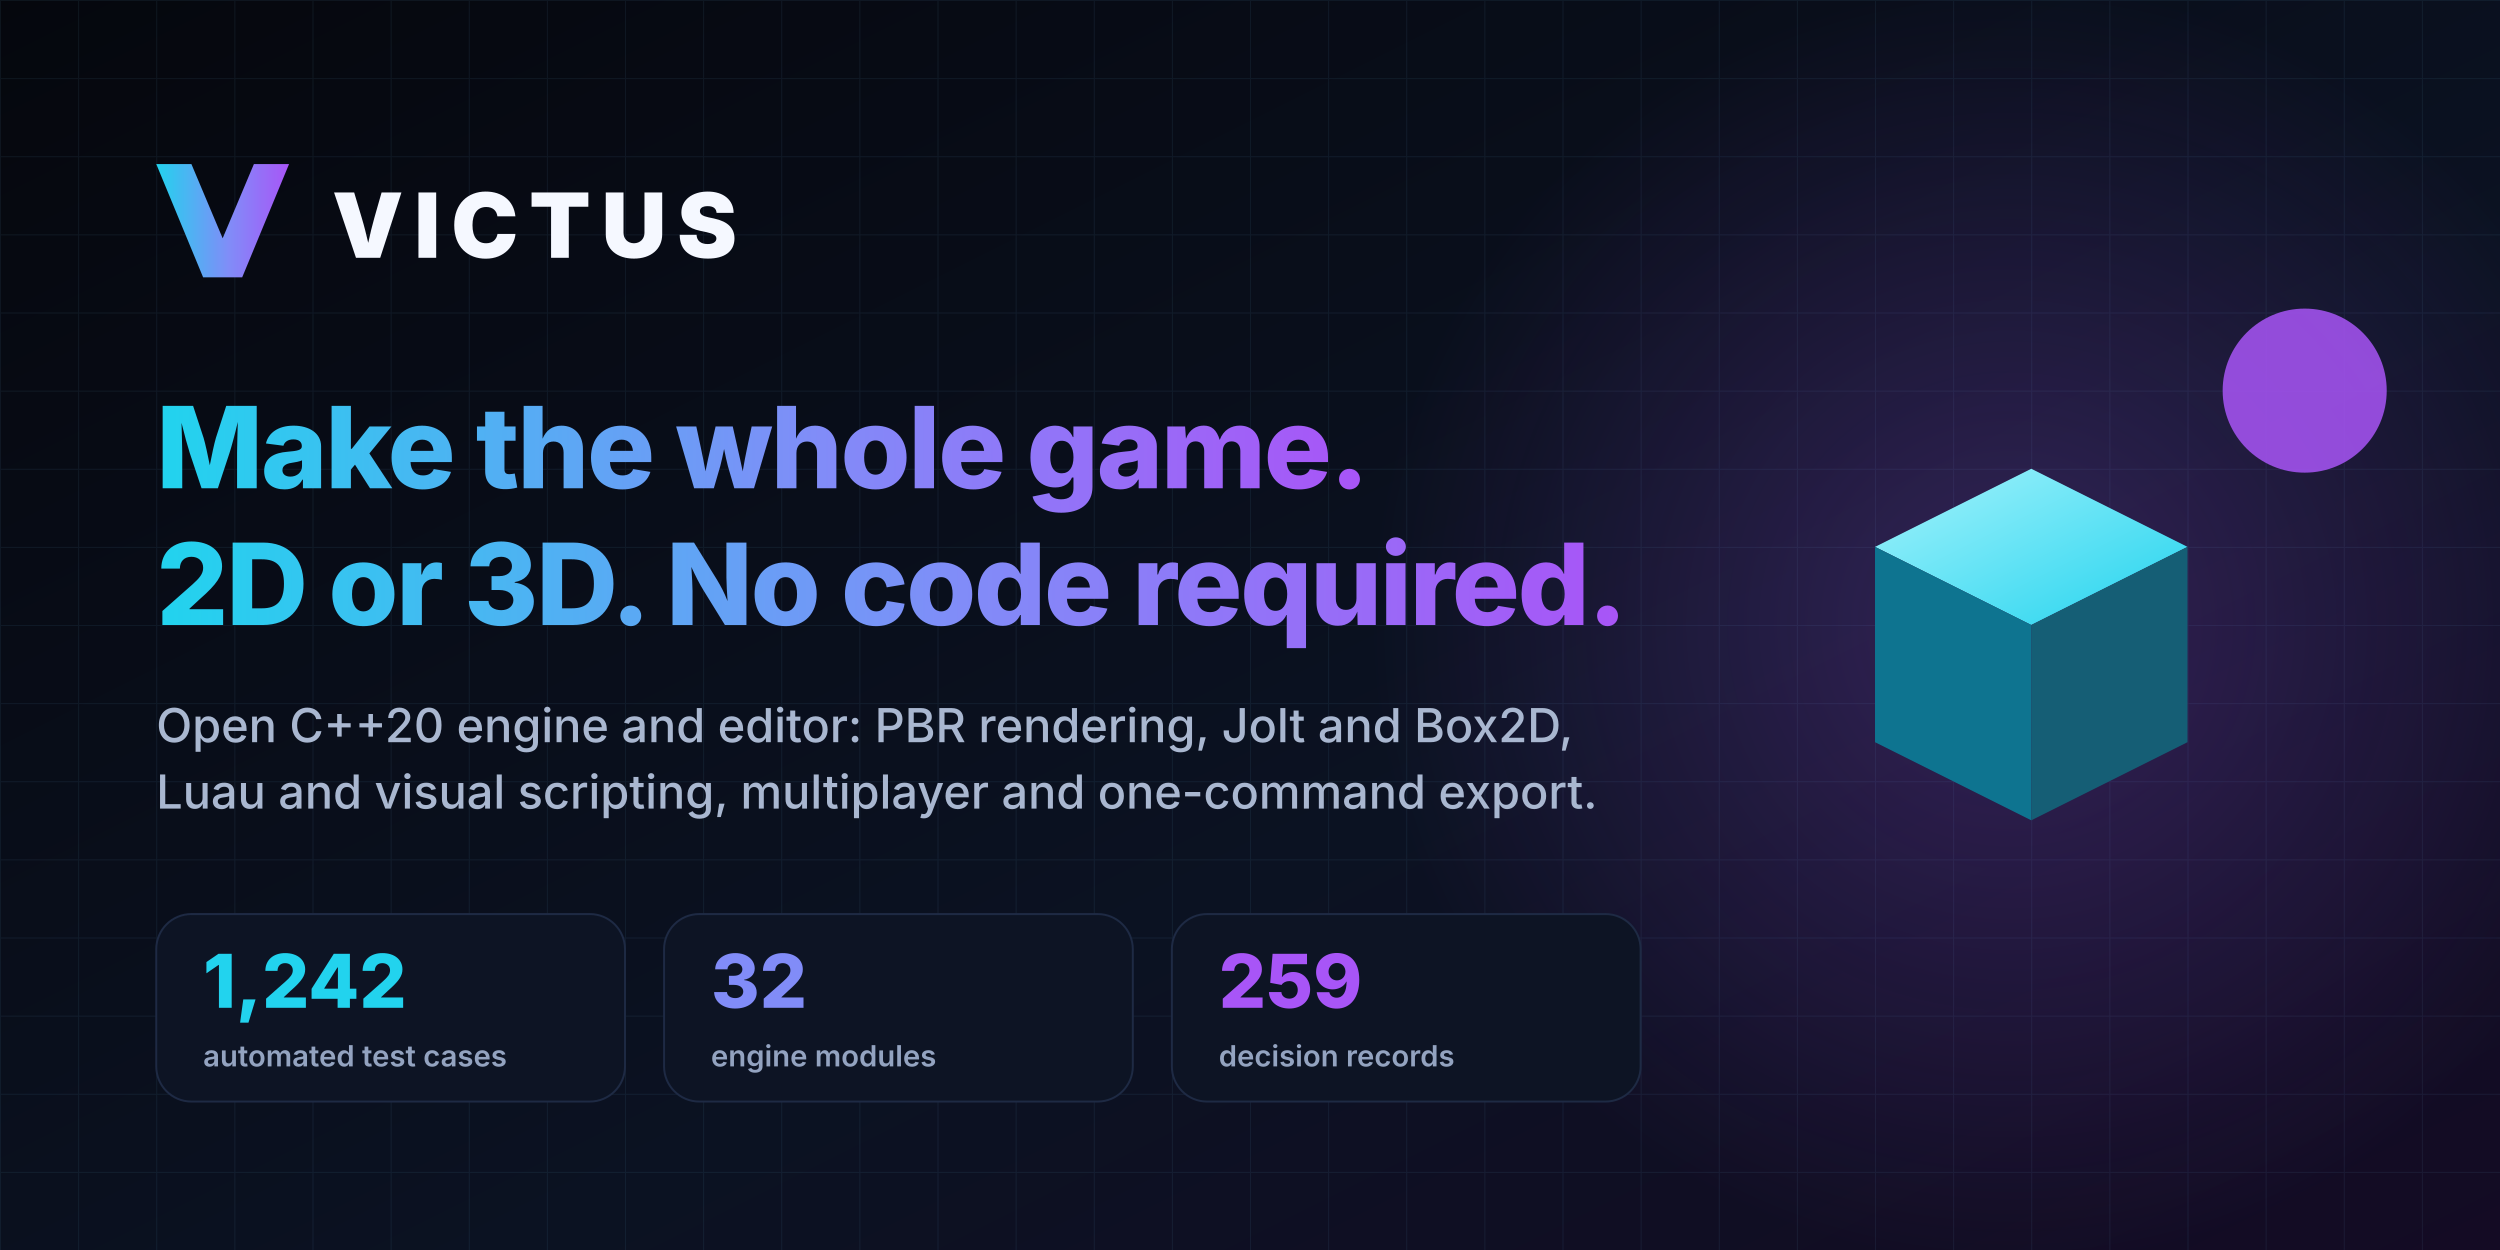
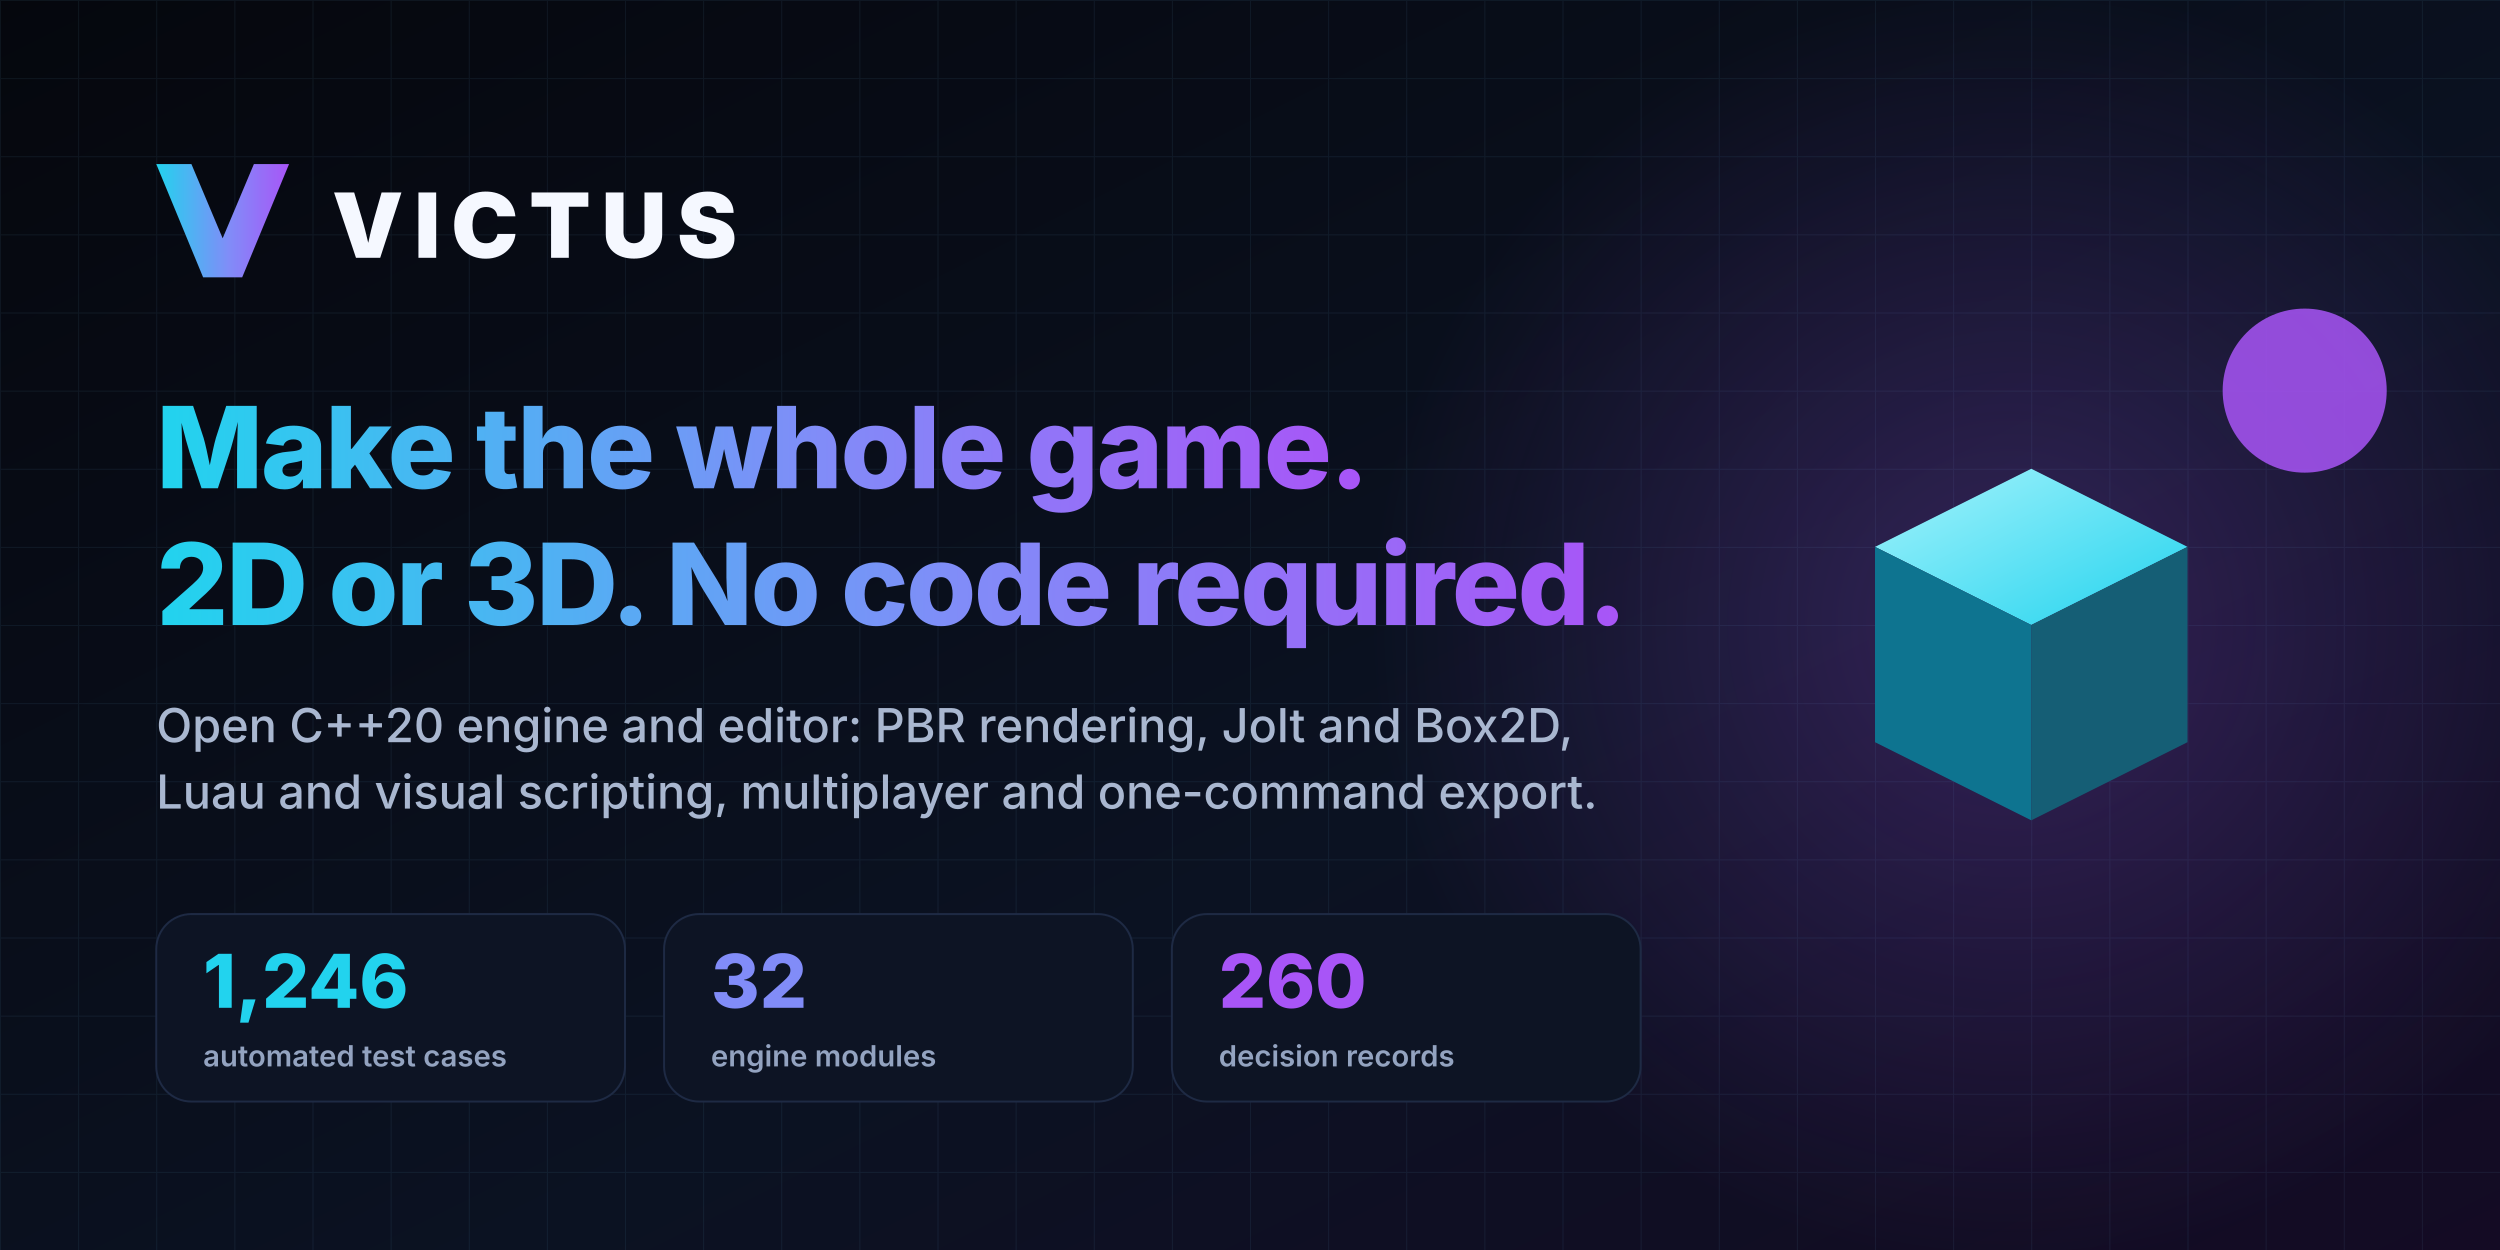
<svg xmlns="http://www.w3.org/2000/svg" width="1280" height="640" viewBox="0 0 1280 640">
  <defs>
    <linearGradient id="bg" x1="0" y1="0" x2="1" y2="1">
      <stop offset="0" stop-color="#05070D" />
      <stop offset=".6" stop-color="#0B1222" />
      <stop offset="1" stop-color="#140B24" />
    </linearGradient>
    <linearGradient id="g" x1="0" x2="1">
      <stop offset="0" stop-color="#22D3EE" />
      <stop offset=".55" stop-color="#818CF8" />
      <stop offset="1" stop-color="#A855F7" />
    </linearGradient>
    <radialGradient id="halo">
      <stop offset="0" stop-color="#A855F7" stop-opacity=".25" />
      <stop offset="1" stop-color="#A855F7" stop-opacity="0" />
    </radialGradient>
    <linearGradient id="cubeTop" x1="0" y1="0" x2="1" y2="1">
      <stop offset="0" stop-color="#A5F3FC" />
      <stop offset="1" stop-color="#22D3EE" />
    </linearGradient>
    <pattern id="grid" width="40" height="40" patternUnits="userSpaceOnUse">
      <path d="M40 0H0V40" fill="none" stroke="#7DD3FC" stroke-opacity=".07" />
    </pattern>
  </defs>
  <rect width="1280" height="640" fill="url(#bg)" />
  <rect width="1280" height="640" fill="url(#grid)" />
  <circle cx="1030" cy="320" r="330" fill="url(#halo)" />
  <g transform="translate(80 84)">
    <path d="M0 0h18l16 38L50 0h18L44 58H24z" fill="url(#g)" />
  </g>
  <text x="170" y="132" font-family="Inter, -apple-system, 'Segoe UI', Helvetica, Arial, sans-serif" font-size="46" font-weight="900" fill="#F5F8FF" letter-spacing=".12em">VICTUS</text>
  <text x="80" y="250" font-family="Inter, -apple-system, 'Segoe UI', Helvetica, Arial, sans-serif" font-size="58" font-weight="800" fill="url(#g)" letter-spacing="-.02em">Make the whole game.</text>
  <text x="80" y="320" font-family="Inter, -apple-system, 'Segoe UI', Helvetica, Arial, sans-serif" font-size="58" font-weight="800" fill="url(#g)" letter-spacing="-.02em">2D or 3D. No code required.</text>
  <text x="80" y="380" font-family="Inter, -apple-system, 'Segoe UI', Helvetica, Arial, sans-serif" font-size="24" font-weight="500" fill="#A9B7D0">Open C++20 engine and editor: PBR rendering, Jolt and Box2D,</text>
  <text x="80" y="414" font-family="Inter, -apple-system, 'Segoe UI', Helvetica, Arial, sans-serif" font-size="24" font-weight="500" fill="#A9B7D0">Luau and visual scripting, multiplayer and one-command export.</text>
  <g font-family="Inter, -apple-system, 'Segoe UI', Helvetica, Arial, sans-serif" font-weight="800">
    <rect x="80" y="468" width="240" height="96" rx="18" fill="#0D1424" stroke="#1E2A44" />
-     <text x="104" y="516" font-size="38" fill="#22D3EE">1,242</text>
+     <text x="104" y="516" font-size="38" fill="#22D3EE">1,246</text>
    <text x="104" y="546" font-size="15" font-weight="600" fill="#93A3C0">automated test cases</text>
    <rect x="340" y="468" width="240" height="96" rx="18" fill="#0D1424" stroke="#1E2A44" />
    <text x="364" y="516" font-size="38" fill="#818CF8">32</text>
    <text x="364" y="546" font-size="15" font-weight="600" fill="#93A3C0">engine modules</text>
    <rect x="600" y="468" width="240" height="96" rx="18" fill="#0D1424" stroke="#1E2A44" />
-     <text x="624" y="516" font-size="38" fill="#A855F7">259</text>
+     <text x="624" y="516" font-size="38" fill="#A855F7">260</text>
    <text x="624" y="546" font-size="15" font-weight="600" fill="#93A3C0">decision records</text>
  </g>
  <g transform="translate(960 220)">
    <path d="M0 60L80 20l80 40-80 40z" fill="url(#cubeTop)" />
    <path d="M0 60v100l80 40V100z" fill="#0E7490" />
    <path d="M160 60v100l-80 40V100z" fill="#155E75" />
  </g>
  <circle cx="1180" cy="200" r="42" fill="#A855F7" fill-opacity=".85" />
</svg>
